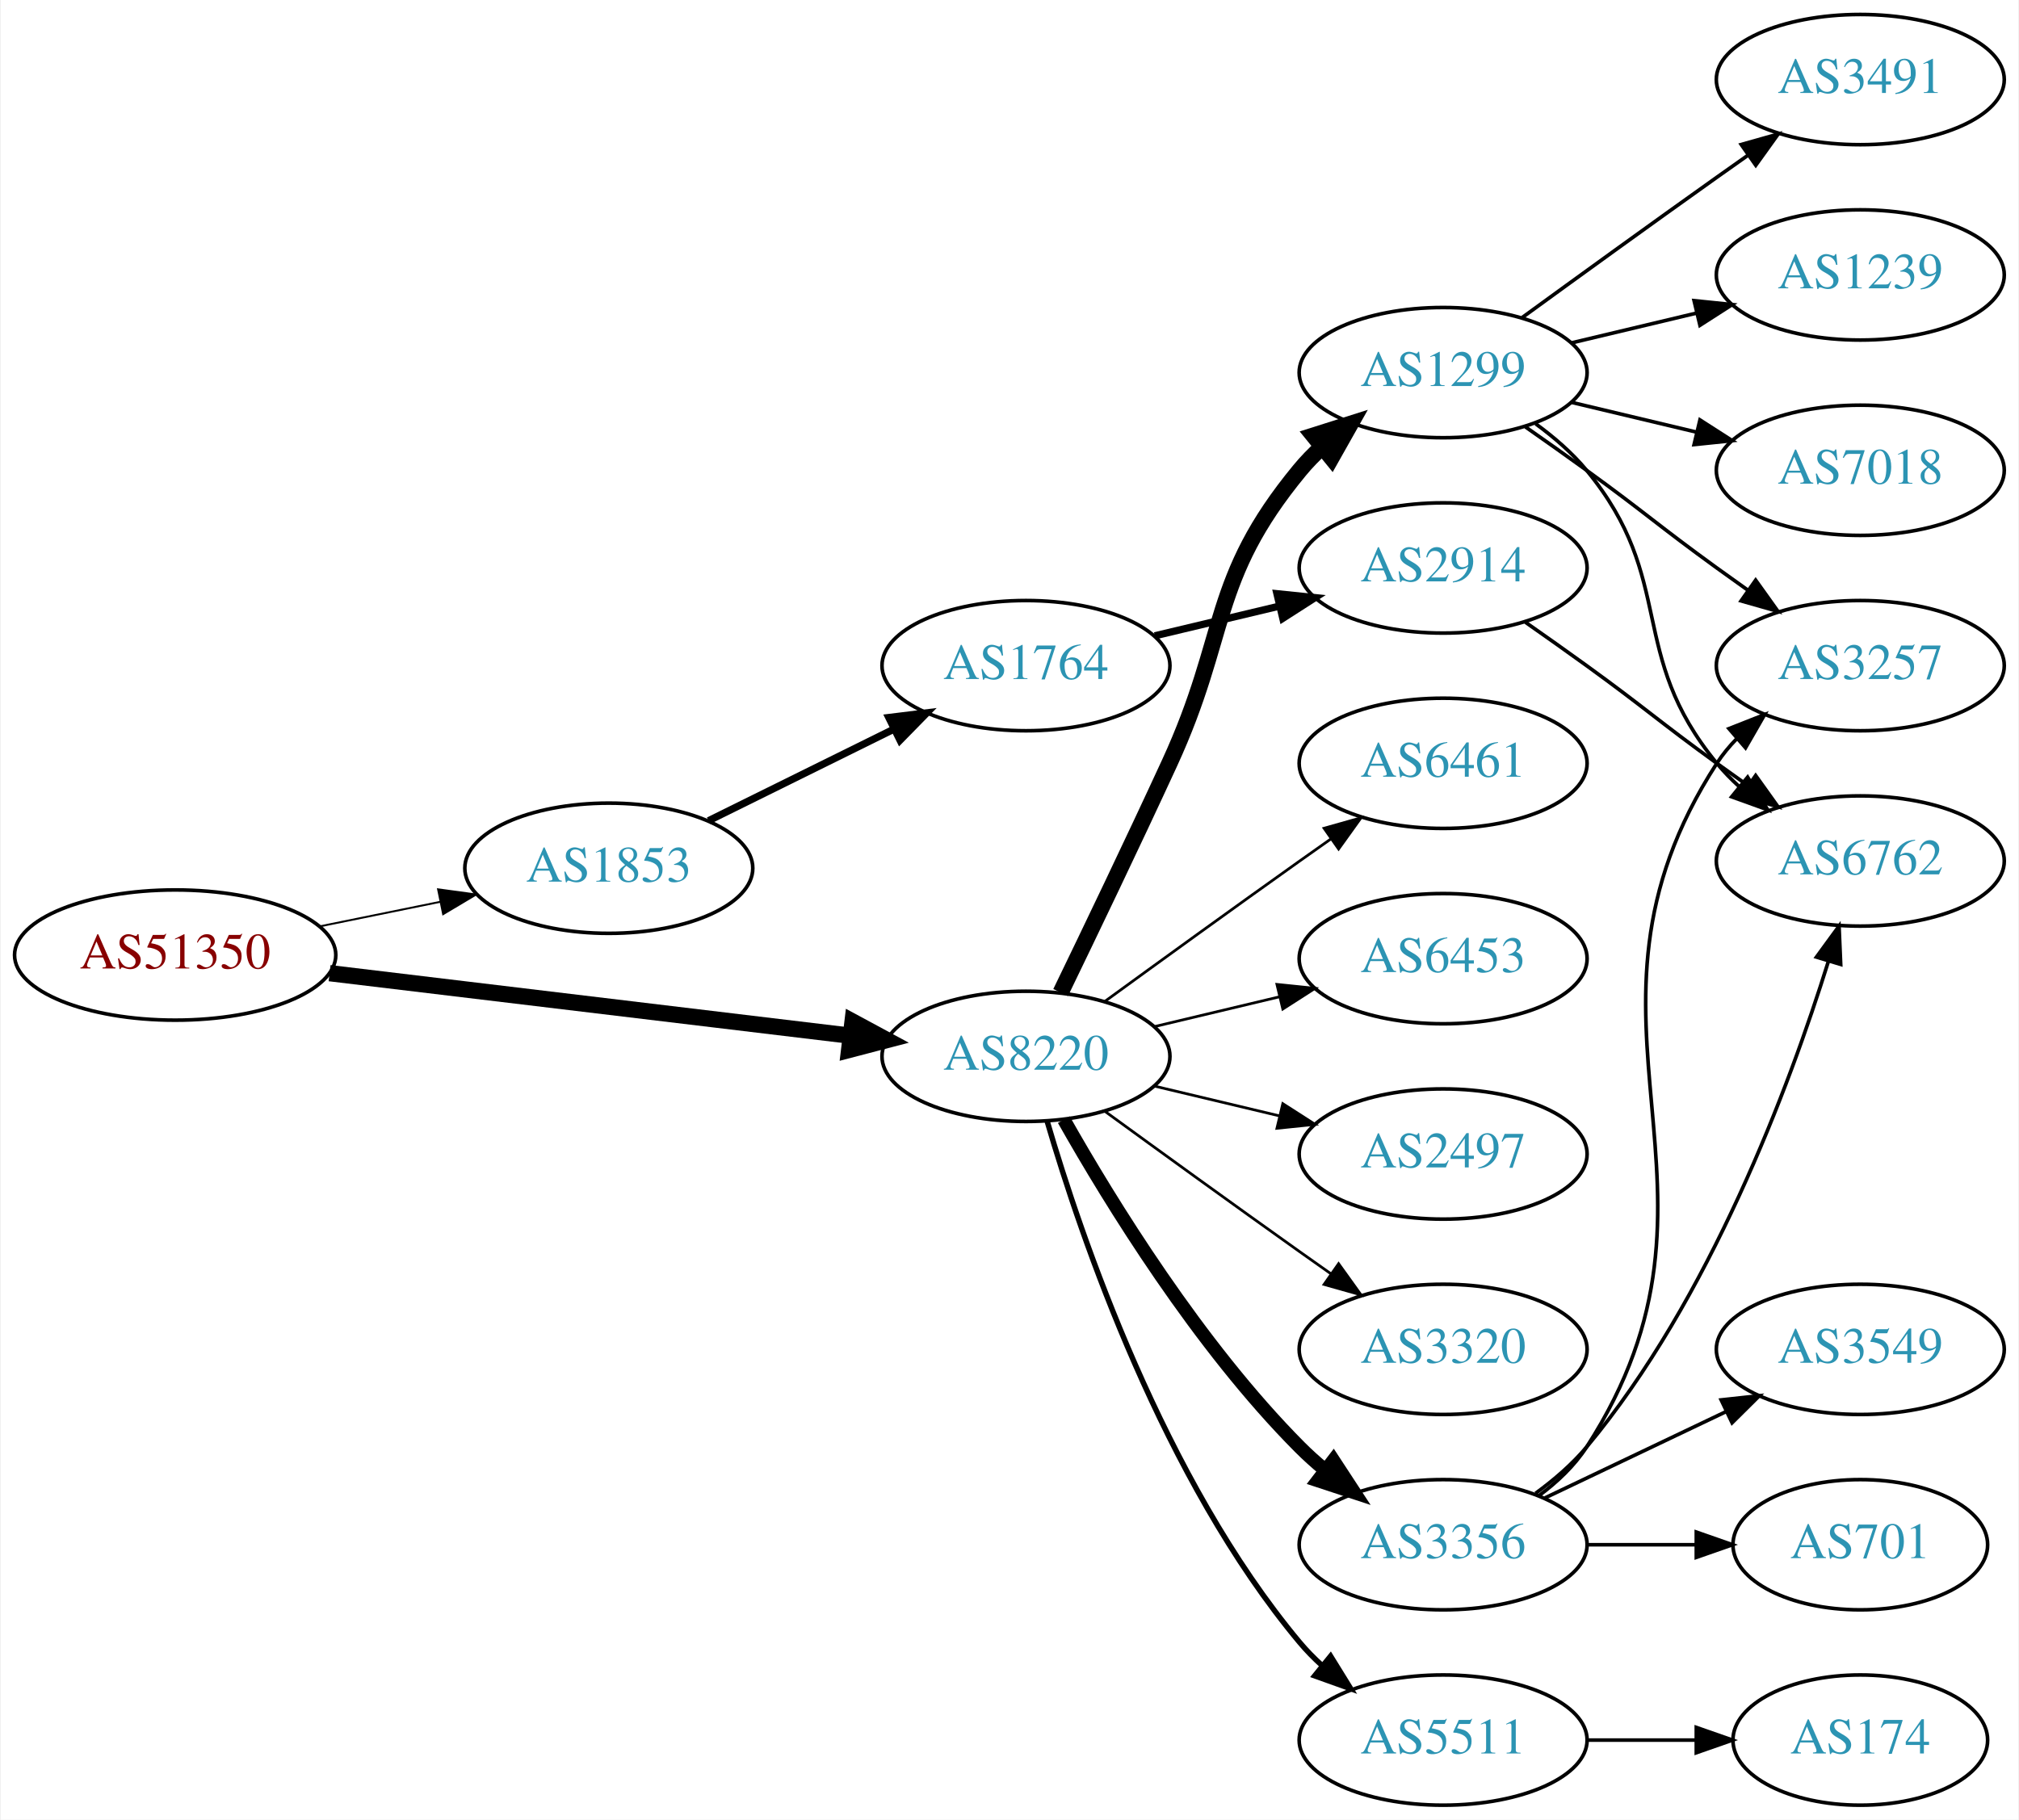
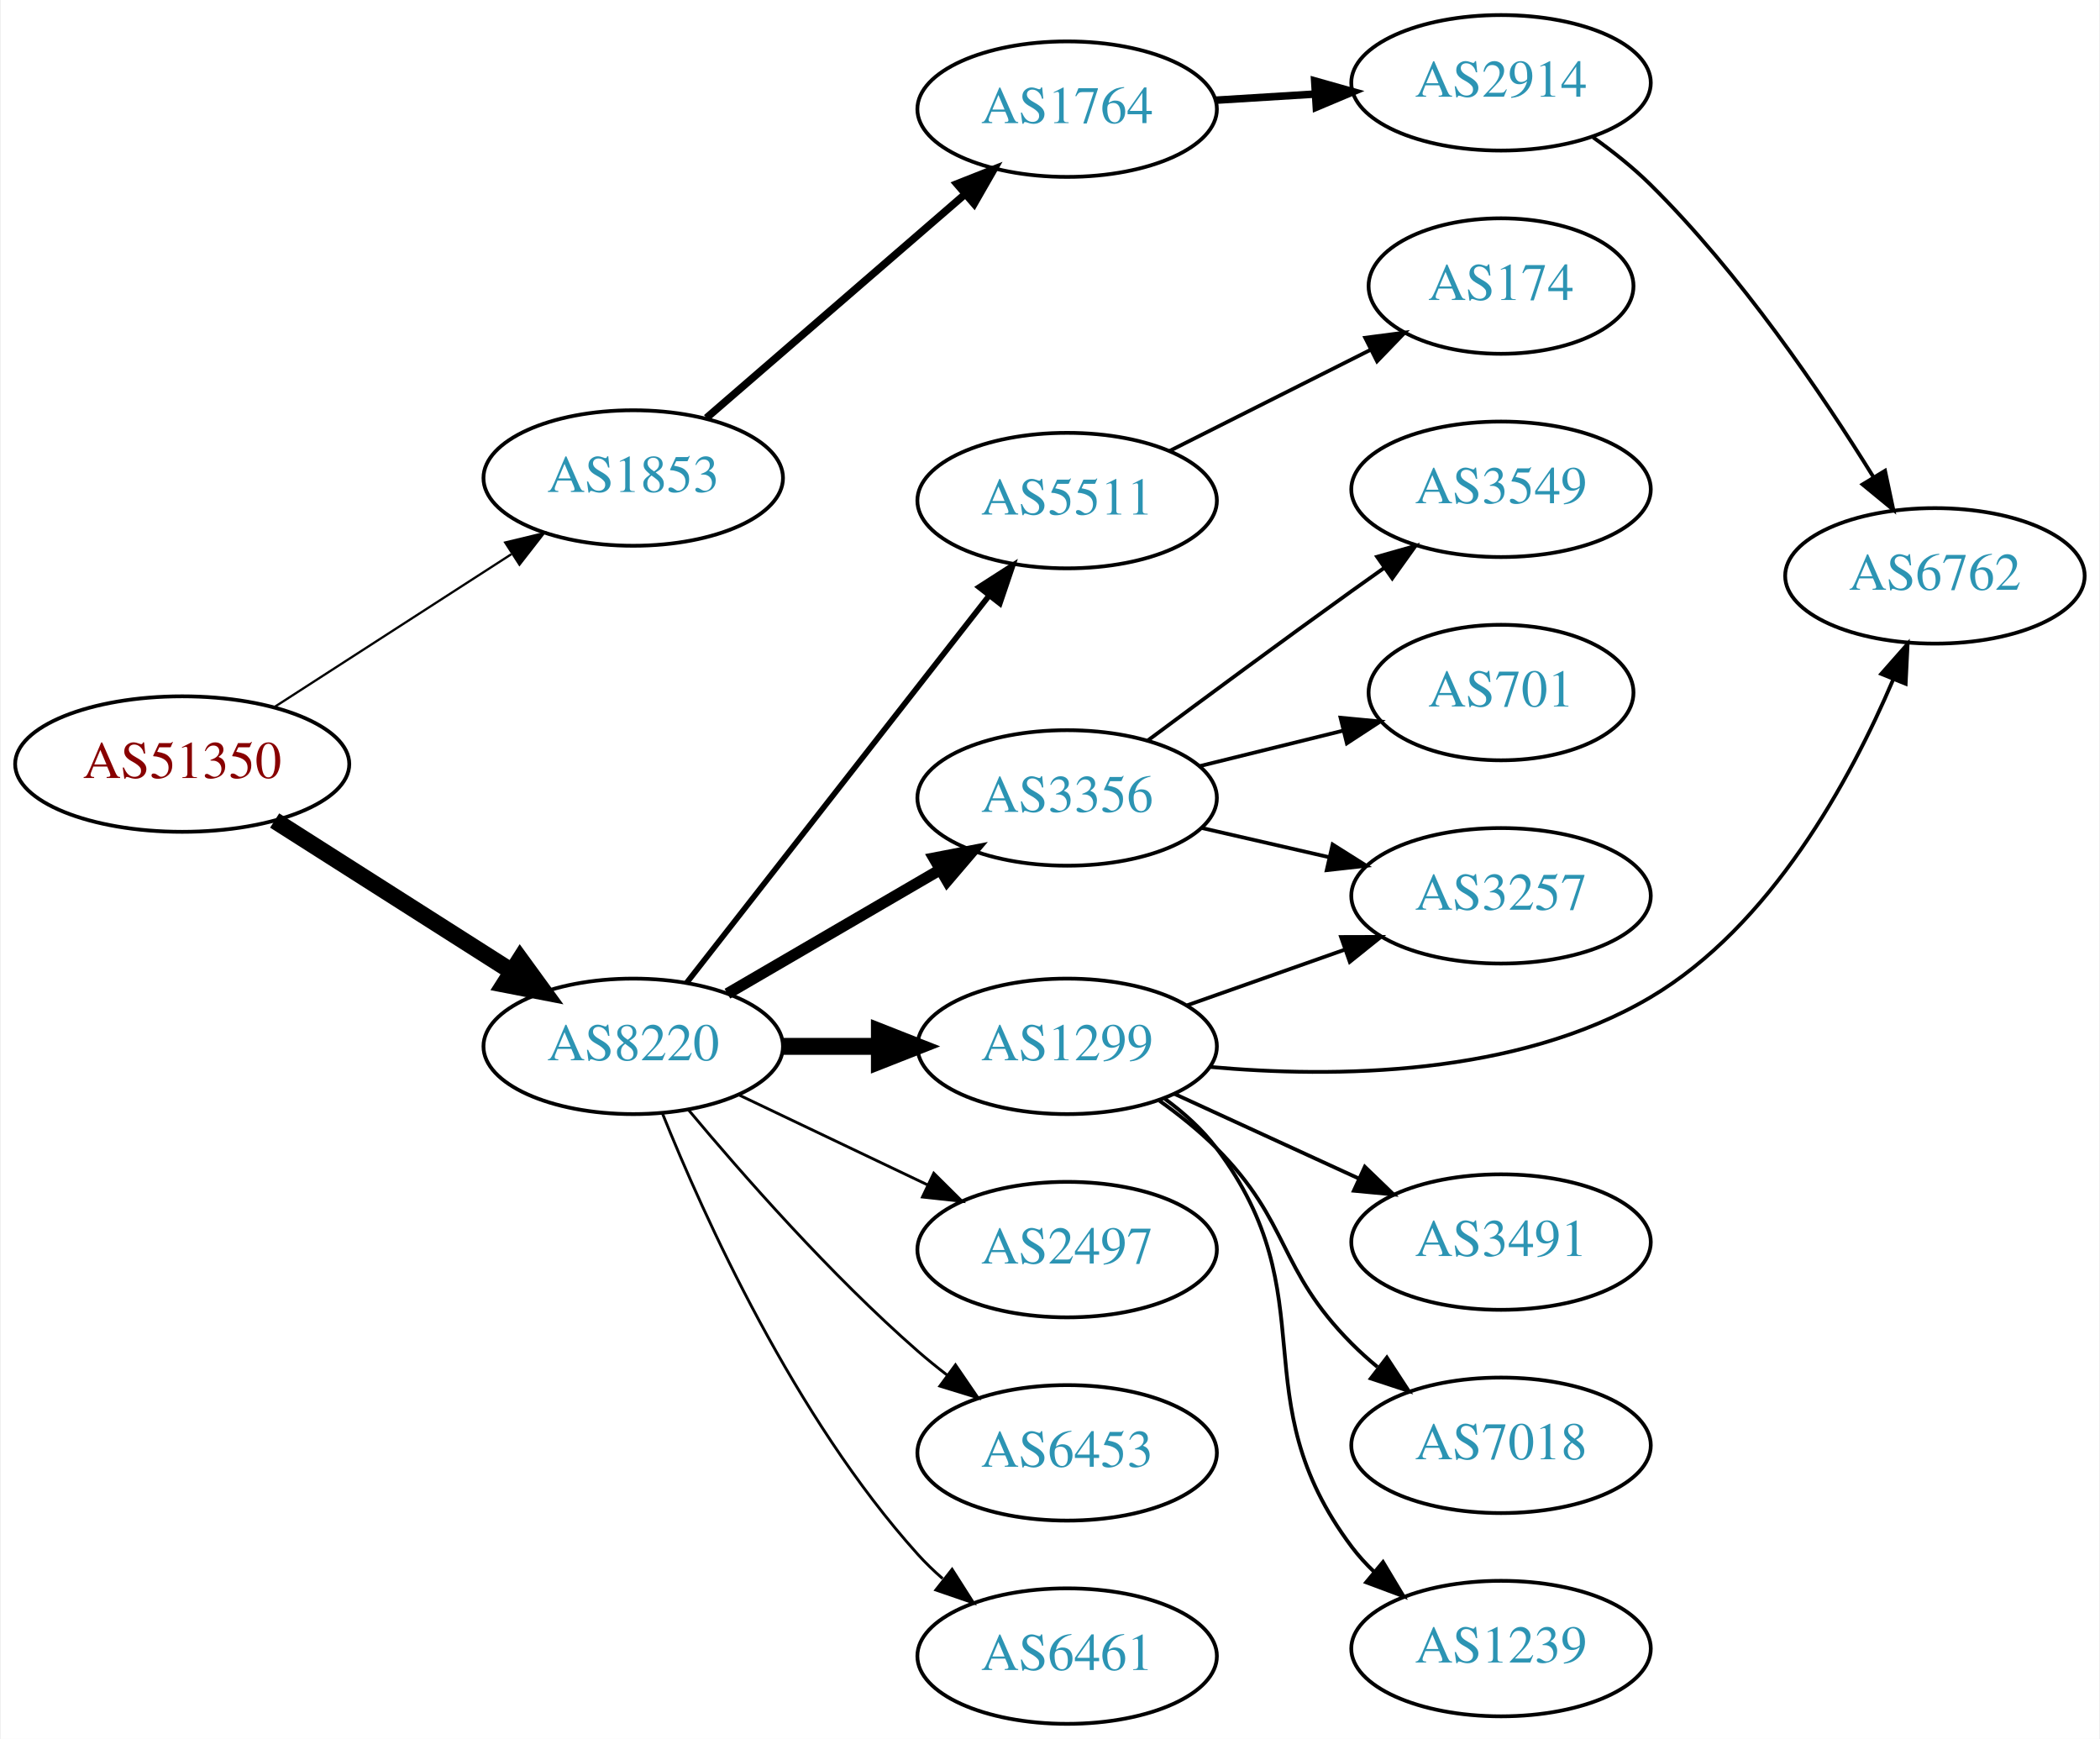
- <svg xmlns="http://www.w3.org/2000/svg" xmlns:xlink="http://www.w3.org/1999/xlink" width="558pt" height="503pt" viewBox="0.00 0.00 557.56 503.00">
-   <g id="graph0" class="graph" transform="scale(1 1) rotate(0) translate(4 499)">
-     <polygon fill="white" stroke="none" points="-4,4 -4,-499 553.564,-499 553.564,4 -4,4" />
+ <svg xmlns="http://www.w3.org/2000/svg" xmlns:xlink="http://www.w3.org/1999/xlink" width="558pt" height="462pt" viewBox="0.00 0.00 557.56 462.00">
+   <g id="graph0" class="graph" transform="scale(1 1) rotate(0) translate(4 458)">
+     <polygon fill="white" stroke="none" points="-4,4 -4,-458 553.564,-458 553.564,4 -4,4" />
    <g id="node1" class="node">
      <g id="a_node1">
        <a xlink:href="/asn/51350" xlink:title="AS51350 ~ Fachhochschule Technikum Wien [AT]">
-           <ellipse fill="#ffffff" stroke="black" cx="44.196" cy="-235" rx="44.393" ry="18" />
-           <text text-anchor="middle" x="44.196" y="-231.3" font-family="Times,serif" font-size="14.00" fill="#880000">AS51350</text>
+           <ellipse fill="#ffffff" stroke="black" cx="44.196" cy="-255" rx="44.393" ry="18" />
+           <text text-anchor="middle" x="44.196" y="-251.3" font-family="Times,serif" font-size="14.00" fill="#880000">AS51350</text>
        </a>
      </g>
    </g>
    <g id="node2" class="node">
      <g id="a_node2">
        <a xlink:href="/asn/1853" xlink:title="AS1853 ~ ACOnet Backbone [AT]">
-           <ellipse fill="#ffffff" stroke="black" cx="164.039" cy="-259" rx="39.794" ry="18" />
-           <text text-anchor="middle" x="164.039" y="-255.3" font-family="Times,serif" font-size="14.00" fill="#2c94b3">AS1853</text>
+           <ellipse fill="#ffffff" stroke="black" cx="164.039" cy="-331" rx="39.794" ry="18" />
+           <text text-anchor="middle" x="164.039" y="-327.3" font-family="Times,serif" font-size="14.00" fill="#2c94b3">AS1853</text>
        </a>
      </g>
    </g>
    <g id="edge1" class="edge">
-       <path fill="none" stroke="black" stroke-width="0.529" d="M84.109,-242.925C94.785,-245.099 106.456,-247.476 117.47,-249.719" />
-       <polygon fill="black" stroke="black" stroke-width="0.529" points="116.855,-253.166 127.352,-251.732 118.252,-246.307 116.855,-253.166" />
+       <path fill="none" stroke="black" stroke-width="0.6" d="M68.76,-270.197C86.816,-281.842 111.903,-298.021 131.659,-310.762" />
+       <polygon fill="black" stroke="black" stroke-width="0.6" points="130.015,-313.867 140.316,-316.346 133.809,-307.984 130.015,-313.867" />
    </g>
    <g id="node3" class="node">
      <g id="a_node3">
        <a xlink:href="/asn/8220" xlink:title="AS8220 ~ COLT [GB]">
-           <ellipse fill="#ffffff" stroke="black" cx="279.332" cy="-207" rx="39.794" ry="18" />
-           <text text-anchor="middle" x="279.332" y="-203.3" font-family="Times,serif" font-size="14.00" fill="#2c94b3">AS8220</text>
+           <ellipse fill="#ffffff" stroke="black" cx="164.039" cy="-180" rx="39.794" ry="18" />
+           <text text-anchor="middle" x="164.039" y="-176.3" font-family="Times,serif" font-size="14.00" fill="#2c94b3">AS8220</text>
        </a>
      </g>
    </g>
    <g id="edge2" class="edge">
-       <path fill="none" stroke="black" stroke-width="4.5" d="M86.876,-229.994C127.289,-225.141 188.527,-217.786 230.812,-212.707" />
-       <polygon fill="black" stroke="black" stroke-width="4.5" points="231.403,-216.602 240.862,-211.5 230.464,-208.783 231.403,-216.602" />
+       <path fill="none" stroke="black" stroke-width="4.5" d="M68.76,-240.003C86.816,-228.511 111.903,-212.545 131.659,-199.972" />
+       <polygon fill="black" stroke="black" stroke-width="4.5" points="133.994,-203.153 140.316,-194.461 129.766,-196.509 133.994,-203.153" />
    </g>
    <g id="node4" class="node">
      <g id="a_node4">
        <a xlink:href="/asn/1764" xlink:title="AS1764 ~ NEXTLAYER-AS [AT]">
-           <ellipse fill="#ffffff" stroke="black" cx="279.332" cy="-315" rx="39.794" ry="18" />
-           <text text-anchor="middle" x="279.332" y="-311.3" font-family="Times,serif" font-size="14.00" fill="#2c94b3">AS1764</text>
+           <ellipse fill="#ffffff" stroke="black" cx="279.332" cy="-429" rx="39.794" ry="18" />
+           <text text-anchor="middle" x="279.332" y="-425.3" font-family="Times,serif" font-size="14.00" fill="#2c94b3">AS1764</text>
        </a>
      </g>
    </g>
    <g id="edge3" class="edge">
-       <path fill="none" stroke="black" stroke-width="2" d="M191.601,-272.13C206.8,-279.642 226.069,-289.167 242.583,-297.33" />
-       <polygon fill="black" stroke="black" stroke-width="2" points="241.42,-300.659 251.936,-301.953 244.522,-294.384 241.42,-300.659" />
+       <path fill="none" stroke="black" stroke-width="2" d="M183.493,-346.964C202.174,-363.123 231.228,-388.255 252.257,-406.445" />
+       <polygon fill="black" stroke="black" stroke-width="2" points="250.032,-409.148 259.885,-413.043 254.612,-403.854 250.032,-409.148" />
    </g>
    <g id="node7" class="node">
      <g id="a_node7">
        <a xlink:href="/asn/5511" xlink:title="AS5511 ~ Orange S.A. [FR]">
-           <ellipse fill="#ffffff" stroke="black" cx="394.625" cy="-18" rx="39.794" ry="18" />
-           <text text-anchor="middle" x="394.625" y="-14.3" font-family="Times,serif" font-size="14.00" fill="#2c94b3">AS5511</text>
+           <ellipse fill="#ffffff" stroke="black" cx="279.332" cy="-325" rx="39.794" ry="18" />
+           <text text-anchor="middle" x="279.332" y="-321.3" font-family="Times,serif" font-size="14.00" fill="#2c94b3">AS5511</text>
        </a>
      </g>
    </g>
    <g id="edge6" class="edge">
-       <path fill="none" stroke="black" stroke-width="1.5" d="M285.206,-188.998C294.52,-157.156 317.336,-90.019 354.978,-45 356.848,-42.763 358.947,-40.626 361.173,-38.604" />
-       <polygon fill="black" stroke="black" stroke-width="1.5" points="363.52,-41.208 369.092,-32.196 359.116,-35.766 363.52,-41.208" />
+       <path fill="none" stroke="black" stroke-width="1.5" d="M178.257,-196.917C198.019,-222.211 235.407,-270.062 258.467,-299.576" />
+       <polygon fill="black" stroke="black" stroke-width="1.5" points="255.932,-302.016 264.847,-307.741 261.448,-297.706 255.932,-302.016" />
    </g>
    <g id="node8" class="node">
      <g id="a_node8">
-         <a xlink:href="/asn/1299" xlink:title="AS1299 ~ Telia Carrier [EU]">
-           <ellipse fill="#ffffff" stroke="black" cx="394.625" cy="-396" rx="39.794" ry="18" />
-           <text text-anchor="middle" x="394.625" y="-392.3" font-family="Times,serif" font-size="14.00" fill="#2c94b3">AS1299</text>
+         <a xlink:href="/asn/3356" xlink:title="AS3356 ~ Level 3 Parent, LLC [US]">
+           <ellipse fill="#ffffff" stroke="black" cx="279.332" cy="-246" rx="39.794" ry="18" />
+           <text text-anchor="middle" x="279.332" y="-242.3" font-family="Times,serif" font-size="14.00" fill="#2c94b3">AS3356</text>
        </a>
      </g>
    </g>
    <g id="edge7" class="edge">
-       <path fill="none" stroke="black" stroke-width="4.5" d="M288.913,-224.633C296.837,-240.998 308.873,-266.065 318.978,-288 335.462,-323.781 329.913,-338.606 354.978,-369 356.833,-371.25 358.92,-373.396 361.139,-375.424" />
-       <polygon fill="black" stroke="black" stroke-width="4.5" points="358.799,-378.596 369.044,-381.844 363.764,-372.483 358.799,-378.596" />
+       <path fill="none" stroke="black" stroke-width="3" d="M189.065,-193.997C205.437,-203.535 227.325,-216.285 245.329,-226.774" />
+       <polygon fill="black" stroke="black" stroke-width="3" points="243.937,-230.014 254.34,-232.023 247.461,-223.965 243.937,-230.014" />
    </g>
    <g id="node9" class="node">
      <g id="a_node9">
-         <a xlink:href="/asn/6461" xlink:title="AS6461 ~ Zayo Bandwidth [US]">
-           <ellipse fill="#ffffff" stroke="black" cx="394.625" cy="-288" rx="39.794" ry="18" />
-           <text text-anchor="middle" x="394.625" y="-284.3" font-family="Times,serif" font-size="14.00" fill="#2c94b3">AS6461</text>
+         <a xlink:href="/asn/1299" xlink:title="AS1299 ~ Telia Carrier [EU]">
+           <ellipse fill="#ffffff" stroke="black" cx="279.332" cy="-180" rx="39.794" ry="18" />
+           <text text-anchor="middle" x="279.332" y="-176.3" font-family="Times,serif" font-size="14.00" fill="#2c94b3">AS1299</text>
        </a>
      </g>
    </g>
    <g id="edge8" class="edge">
-       <path fill="none" stroke="black" stroke-width="0.75" d="M301.18,-222.222C316.114,-233.091 336.727,-248.025 354.978,-261 357.799,-263.005 360.742,-265.085 363.69,-267.159" />
-       <polygon fill="black" stroke="black" stroke-width="0.75" points="361.717,-270.05 371.914,-272.926 365.736,-264.319 361.717,-270.05" />
+       <path fill="none" stroke="black" stroke-width="4.5" d="M203.711,-180C211.914,-180 220.678,-180 229.21,-180" />
+       <polygon fill="black" stroke="black" stroke-width="4.5" points="229.449,-183.938 239.449,-180 229.449,-176.063 229.449,-183.938" />
    </g>
    <g id="node10" class="node">
      <g id="a_node10">
-         <a xlink:href="/asn/3356" xlink:title="AS3356 ~ Level 3 Parent, LLC [US]">
-           <ellipse fill="#ffffff" stroke="black" cx="394.625" cy="-72" rx="39.794" ry="18" />
-           <text text-anchor="middle" x="394.625" y="-68.3" font-family="Times,serif" font-size="14.00" fill="#2c94b3">AS3356</text>
+         <a xlink:href="/asn/2497" xlink:title="AS2497 ~ Internet Initiative Japan Inc. [JP]">
+           <ellipse fill="#ffffff" stroke="black" cx="279.332" cy="-126" rx="39.794" ry="18" />
+           <text text-anchor="middle" x="279.332" y="-122.3" font-family="Times,serif" font-size="14.00" fill="#2c94b3">AS2497</text>
        </a>
      </g>
    </g>
    <g id="edge9" class="edge">
-       <path fill="none" stroke="black" stroke-width="3.75" d="M289.791,-189.51C302.573,-166.904 327.005,-127.114 354.978,-99 357.089,-96.879 359.385,-94.812 361.77,-92.829" />
-       <polygon fill="black" stroke="black" stroke-width="3.75" points="364.286,-95.31 370.086,-86.444 360.023,-89.758 364.286,-95.31" />
+       <path fill="none" stroke="black" stroke-width="0.75" d="M192.175,-167.066C207.169,-159.919 225.99,-150.948 242.213,-143.215" />
+       <polygon fill="black" stroke="black" stroke-width="0.75" points="243.895,-146.291 251.417,-138.829 240.884,-139.972 243.895,-146.291" />
    </g>
    <g id="node11" class="node">
      <g id="a_node11">
        <a xlink:href="/asn/6453" xlink:title="AS6453 ~ TATA COMMUNICATIONS (AMERICA) INC [US]">
-           <ellipse fill="#ffffff" stroke="black" cx="394.625" cy="-234" rx="39.794" ry="18" />
-           <text text-anchor="middle" x="394.625" y="-230.3" font-family="Times,serif" font-size="14.00" fill="#2c94b3">AS6453</text>
+           <ellipse fill="#ffffff" stroke="black" cx="279.332" cy="-72" rx="39.794" ry="18" />
+           <text text-anchor="middle" x="279.332" y="-68.3" font-family="Times,serif" font-size="14.00" fill="#2c94b3">AS6453</text>
        </a>
      </g>
    </g>
    <g id="edge10" class="edge">
-       <path fill="none" stroke="black" stroke-width="0.75" d="M314.939,-215.248C325.81,-217.838 337.964,-220.735 349.407,-223.462" />
-       <polygon fill="black" stroke="black" stroke-width="0.75" points="348.69,-226.889 359.229,-225.803 350.313,-220.08 348.69,-226.889" />
+       <path fill="none" stroke="black" stroke-width="0.75" d="M178.669,-163.183C192.951,-146.071 216.498,-119.255 239.685,-99 242.151,-96.846 244.789,-94.706 247.487,-92.628" />
+       <polygon fill="black" stroke="black" stroke-width="0.75" points="249.66,-95.375 255.641,-86.63 245.512,-89.736 249.66,-95.375" />
    </g>
    <g id="node12" class="node">
      <g id="a_node12">
-         <a xlink:href="/asn/2497" xlink:title="AS2497 ~ Internet Initiative Japan Inc. [JP]">
-           <ellipse fill="#ffffff" stroke="black" cx="394.625" cy="-180" rx="39.794" ry="18" />
-           <text text-anchor="middle" x="394.625" y="-176.3" font-family="Times,serif" font-size="14.00" fill="#2c94b3">AS2497</text>
+         <a xlink:href="/asn/6461" xlink:title="AS6461 ~ Zayo Bandwidth [US]">
+           <ellipse fill="#ffffff" stroke="black" cx="279.332" cy="-18" rx="39.794" ry="18" />
+           <text text-anchor="middle" x="279.332" y="-14.3" font-family="Times,serif" font-size="14.00" fill="#2c94b3">AS6461</text>
        </a>
      </g>
    </g>
    <g id="edge11" class="edge">
-       <path fill="none" stroke="black" stroke-width="0.75" d="M314.939,-198.752C325.81,-196.162 337.964,-193.265 349.407,-190.538" />
-       <polygon fill="black" stroke="black" stroke-width="0.75" points="350.313,-193.92 359.229,-188.197 348.69,-187.111 350.313,-193.92" />
-     </g>
-     <g id="node13" class="node">
-       <g id="a_node13">
-         <a xlink:href="/asn/3320" xlink:title="AS3320 ~ DTAG [DE]">
-           <ellipse fill="#ffffff" stroke="black" cx="394.625" cy="-126" rx="39.794" ry="18" />
-           <text text-anchor="middle" x="394.625" y="-122.3" font-family="Times,serif" font-size="14.00" fill="#2c94b3">AS3320</text>
-         </a>
-       </g>
-     </g>
-     <g id="edge12" class="edge">
-       <path fill="none" stroke="black" stroke-width="0.75" d="M301.18,-191.778C316.114,-180.909 336.727,-165.975 354.978,-153 357.799,-150.995 360.742,-148.915 363.69,-146.841" />
-       <polygon fill="black" stroke="black" stroke-width="0.75" points="365.736,-149.681 371.914,-141.074 361.717,-143.95 365.736,-149.681" />
+       <path fill="none" stroke="black" stroke-width="0.75" d="M171.786,-162.213C182.837,-134.757 206.891,-81.422 239.685,-45 241.688,-42.776 243.906,-40.637 246.239,-38.603" />
+       <polygon fill="black" stroke="black" stroke-width="0.75" points="248.769,-41.065 254.458,-32.127 244.437,-35.567 248.769,-41.065" />
    </g>
    <g id="node5" class="node">
      <g id="a_node5">
        <a xlink:href="/asn/2914" xlink:title="AS2914 ~ NTT America, Inc. [US]">
-           <ellipse fill="#ffffff" stroke="black" cx="394.625" cy="-342" rx="39.794" ry="18" />
-           <text text-anchor="middle" x="394.625" y="-338.3" font-family="Times,serif" font-size="14.00" fill="#2c94b3">AS2914</text>
+           <ellipse fill="#ffffff" stroke="black" cx="394.625" cy="-436" rx="39.794" ry="18" />
+           <text text-anchor="middle" x="394.625" y="-432.3" font-family="Times,serif" font-size="14.00" fill="#2c94b3">AS2914</text>
        </a>
      </g>
    </g>
    <g id="edge4" class="edge">
-       <path fill="none" stroke="black" stroke-width="2" d="M314.939,-323.248C325.81,-325.838 337.964,-328.735 349.407,-331.462" />
-       <polygon fill="black" stroke="black" stroke-width="2" points="348.69,-334.889 359.229,-333.803 350.313,-328.08 348.69,-334.889" />
+       <path fill="none" stroke="black" stroke-width="2" d="M318.687,-431.37C327.177,-431.894 336.281,-432.457 345.115,-433.003" />
+       <polygon fill="black" stroke="black" stroke-width="2" points="345.111,-436.509 355.308,-433.633 345.543,-429.522 345.111,-436.509" />
    </g>
    <g id="node6" class="node">
      <g id="a_node6">
        <a xlink:href="/asn/6762" xlink:title="AS6762 ~ TELECOM ITALIA SPARKLE S.p.A. [IT]">
-           <ellipse fill="#ffffff" stroke="black" cx="509.918" cy="-261" rx="39.794" ry="18" />
-           <text text-anchor="middle" x="509.918" y="-257.3" font-family="Times,serif" font-size="14.00" fill="#2c94b3">AS6762</text>
+           <ellipse fill="#ffffff" stroke="black" cx="509.918" cy="-305" rx="39.794" ry="18" />
+           <text text-anchor="middle" x="509.918" y="-301.3" font-family="Times,serif" font-size="14.00" fill="#2c94b3">AS6762</text>
        </a>
      </g>
    </g>
    <g id="edge5" class="edge">
-       <path fill="none" stroke="black" d="M417.382,-326.991C422.916,-323.121 428.835,-318.936 434.271,-315 450.471,-303.271 454.071,-299.729 470.271,-288 473.074,-285.971 476.005,-283.875 478.946,-281.79" />
-       <polygon fill="black" stroke="black" points="480.997,-284.627 487.16,-276.009 476.968,-278.903 480.997,-284.627" />
+       <path fill="none" stroke="black" d="M419.105,-421.498C424.366,-417.744 429.728,-413.485 434.271,-409 458.179,-385.394 479.881,-353.402 493.645,-331.159" />
+       <polygon fill="black" stroke="black" points="496.664,-332.932 498.867,-322.569 490.682,-329.296 496.664,-332.932" />
+     </g>
+     <g id="node13" class="node">
+       <g id="a_node13">
+         <a xlink:href="/asn/174" xlink:title="AS174 ~ Cogent Communications [US]">
+           <ellipse fill="#ffffff" stroke="black" cx="394.625" cy="-382" rx="35.194" ry="18" />
+           <text text-anchor="middle" x="394.625" y="-378.3" font-family="Times,serif" font-size="14.00" fill="#2c94b3">AS174</text>
+         </a>
+       </g>
+     </g>
+     <g id="edge12" class="edge">
+       <path fill="none" stroke="black" d="M306.608,-338.22C322.492,-346.212 342.9,-356.479 359.959,-365.062" />
+       <polygon fill="black" stroke="black" points="358.536,-368.264 369.042,-369.632 361.682,-362.011 358.536,-368.264" />
    </g>
    <g id="node14" class="node">
      <g id="a_node14">
-         <a xlink:href="/asn/174" xlink:title="AS174 ~ Cogent Communications [US]">
-           <ellipse fill="#ffffff" stroke="black" cx="509.918" cy="-18" rx="35.194" ry="18" />
-           <text text-anchor="middle" x="509.918" y="-14.3" font-family="Times,serif" font-size="14.00" fill="#2c94b3">AS174</text>
+         <a xlink:href="/asn/3549" xlink:title="AS3549 ~ Level 3 Parent, LLC [US]">
+           <ellipse fill="#ffffff" stroke="black" cx="394.625" cy="-328" rx="39.794" ry="18" />
+           <text text-anchor="middle" x="394.625" y="-324.3" font-family="Times,serif" font-size="14.00" fill="#2c94b3">AS3549</text>
        </a>
      </g>
    </g>
    <g id="edge13" class="edge">
-       <path fill="none" stroke="black" d="M434.297,-18C444.002,-18 454.493,-18 464.456,-18" />
-       <polygon fill="black" stroke="black" points="464.592,-21.5 474.592,-18 464.592,-14.5 464.592,-21.5" />
-     </g>
-     <g id="edge18" class="edge">
-       <path fill="none" stroke="black" d="M420.205,-381.844C425.3,-378.128 430.313,-373.799 434.271,-369 459.336,-338.606 445.206,-318.394 470.271,-288 472.126,-285.75 474.213,-283.604 476.432,-281.576" />
-       <polygon fill="black" stroke="black" points="478.781,-284.177 484.337,-275.156 474.368,-278.744 478.781,-284.177" />
+       <path fill="none" stroke="black" d="M300.824,-261.314C315.765,-272.427 336.537,-287.768 354.978,-301 357.79,-303.018 360.727,-305.105 363.671,-307.185" />
+       <polygon fill="black" stroke="black" points="361.696,-310.074 371.891,-312.959 365.72,-304.346 361.696,-310.074" />
    </g>
    <g id="node15" class="node">
      <g id="a_node15">
-         <a xlink:href="/asn/3491" xlink:title="AS3491 ~ PCCW Global, Inc. [US]">
-           <ellipse fill="#ffffff" stroke="black" cx="509.918" cy="-477" rx="39.794" ry="18" />
-           <text text-anchor="middle" x="509.918" y="-473.3" font-family="Times,serif" font-size="14.00" fill="#2c94b3">AS3491</text>
+         <a xlink:href="/asn/701" xlink:title="AS701 ~ UUNET [US]">
+           <ellipse fill="#ffffff" stroke="black" cx="394.625" cy="-274" rx="35.194" ry="18" />
+           <text text-anchor="middle" x="394.625" y="-270.3" font-family="Times,serif" font-size="14.00" fill="#2c94b3">AS701</text>
        </a>
      </g>
    </g>
    <g id="edge14" class="edge">
-       <path fill="none" stroke="black" d="M416.473,-411.222C431.407,-422.091 452.02,-437.025 470.271,-450 473.091,-452.005 476.034,-454.085 478.983,-456.159" />
-       <polygon fill="black" stroke="black" points="477.01,-459.05 487.207,-461.926 481.029,-453.319 477.01,-459.05" />
+       <path fill="none" stroke="black" d="M314.631,-254.477C326.656,-257.449 340.281,-260.816 352.788,-263.907" />
+       <polygon fill="black" stroke="black" points="351.98,-267.313 362.527,-266.314 353.659,-260.517 351.98,-267.313" />
    </g>
    <g id="node16" class="node">
      <g id="a_node16">
-         <a xlink:href="/asn/1239" xlink:title="AS1239 ~ Sprint [US]">
-           <ellipse fill="#ffffff" stroke="black" cx="509.918" cy="-423" rx="39.794" ry="18" />
-           <text text-anchor="middle" x="509.918" y="-419.3" font-family="Times,serif" font-size="14.00" fill="#2c94b3">AS1239</text>
+         <a xlink:href="/asn/3257" xlink:title="AS3257 ~ GTT [DE]">
+           <ellipse fill="#ffffff" stroke="black" cx="394.625" cy="-220" rx="39.794" ry="18" />
+           <text text-anchor="middle" x="394.625" y="-216.3" font-family="Times,serif" font-size="14.00" fill="#2c94b3">AS3257</text>
        </a>
      </g>
    </g>
    <g id="edge15" class="edge">
-       <path fill="none" stroke="black" d="M430.232,-404.248C441.103,-406.838 453.257,-409.735 464.7,-412.462" />
-       <polygon fill="black" stroke="black" points="463.983,-415.889 474.522,-414.803 465.606,-409.08 463.983,-415.889" />
+       <path fill="none" stroke="black" d="M314.939,-238.058C325.709,-235.586 337.739,-232.825 349.089,-230.221" />
+       <polygon fill="black" stroke="black" points="349.875,-233.631 358.839,-227.983 348.309,-226.809 349.875,-233.631" />
+     </g>
+     <g id="edge20" class="edge">
+       <path fill="none" stroke="black" d="M317.235,-174.542C350.225,-171.555 398.709,-171.992 434.271,-193 466.383,-211.97 487.47,-250.822 498.796,-277.39" />
+       <polygon fill="black" stroke="black" points="495.655,-278.957 502.662,-286.904 502.14,-276.322 495.655,-278.957" />
+     </g>
+     <g id="edge17" class="edge">
+       <path fill="none" stroke="black" d="M311.289,-190.93C324.153,-195.472 339.259,-200.805 352.995,-205.655" />
+       <polygon fill="black" stroke="black" points="352.109,-209.054 362.704,-209.083 354.44,-202.453 352.109,-209.054" />
    </g>
    <g id="node17" class="node">
      <g id="a_node17">
-         <a xlink:href="/asn/7018" xlink:title="AS7018 ~ AT&amp;T Services, Inc. [US]">
-           <ellipse fill="#ffffff" stroke="black" cx="509.918" cy="-369" rx="39.794" ry="18" />
-           <text text-anchor="middle" x="509.918" y="-365.3" font-family="Times,serif" font-size="14.00" fill="#2c94b3">AS7018</text>
+         <a xlink:href="/asn/3491" xlink:title="AS3491 ~ PCCW Global, Inc. [US]">
+           <ellipse fill="#ffffff" stroke="black" cx="394.625" cy="-128" rx="39.794" ry="18" />
+           <text text-anchor="middle" x="394.625" y="-124.3" font-family="Times,serif" font-size="14.00" fill="#2c94b3">AS3491</text>
        </a>
      </g>
    </g>
    <g id="edge16" class="edge">
-       <path fill="none" stroke="black" d="M430.232,-387.752C441.103,-385.162 453.257,-382.265 464.7,-379.538" />
-       <polygon fill="black" stroke="black" points="465.606,-382.92 474.522,-377.197 463.983,-376.111 465.606,-382.92" />
+       <path fill="none" stroke="black" d="M307.757,-167.412C322.537,-160.628 340.973,-152.166 356.969,-144.824" />
+       <polygon fill="black" stroke="black" points="358.431,-148.005 366.059,-140.652 355.511,-141.643 358.431,-148.005" />
    </g>
    <g id="node18" class="node">
      <g id="a_node18">
-         <a xlink:href="/asn/3257" xlink:title="AS3257 ~ GTT [DE]">
-           <ellipse fill="#ffffff" stroke="black" cx="509.918" cy="-315" rx="39.794" ry="18" />
-           <text text-anchor="middle" x="509.918" y="-311.3" font-family="Times,serif" font-size="14.00" fill="#2c94b3">AS3257</text>
-         </a>
-       </g>
-     </g>
-     <g id="edge17" class="edge">
-       <path fill="none" stroke="black" d="M417.382,-380.991C422.916,-377.121 428.835,-372.936 434.271,-369 450.471,-357.271 454.071,-353.729 470.271,-342 473.074,-339.971 476.005,-337.875 478.946,-335.79" />
-       <polygon fill="black" stroke="black" points="480.997,-338.627 487.16,-330.009 476.968,-332.903 480.997,-338.627" />
-     </g>
-     <g id="edge19" class="edge">
-       <path fill="none" stroke="black" d="M420.157,-86.196C425.254,-89.91 430.281,-94.228 434.271,-99 468.384,-139.799 490.321,-198.763 501.067,-233.159" />
-       <polygon fill="black" stroke="black" points="497.798,-234.44 504.043,-242.998 504.498,-232.413 497.798,-234.44" />
-     </g>
-     <g id="edge20" class="edge">
-       <path fill="none" stroke="black" d="M421.061,-85.53C426.111,-89.278 430.89,-93.779 434.271,-99 480.746,-170.778 423.796,-216.222 470.271,-288 471.856,-290.448 473.748,-292.737 475.831,-294.864" />
-       <polygon fill="black" stroke="black" points="473.625,-297.584 483.481,-301.47 478.2,-292.285 473.625,-297.584" />
+         <a xlink:href="/asn/7018" xlink:title="AS7018 ~ AT&amp;T Services, Inc. [US]">
+           <ellipse fill="#ffffff" stroke="black" cx="394.625" cy="-74" rx="39.794" ry="18" />
+           <text text-anchor="middle" x="394.625" y="-70.3" font-family="Times,serif" font-size="14.00" fill="#2c94b3">AS7018</text>
+         </a>
+       </g>
+     </g>
+     <g id="edge18" class="edge">
+       <path fill="none" stroke="black" d="M303.868,-165.553C309.126,-161.798 314.474,-157.524 318.978,-153 338.812,-133.081 335.144,-120.919 354.978,-101 357.09,-98.879 359.386,-96.814 361.772,-94.831" />
+       <polygon fill="black" stroke="black" points="364.288,-97.312 370.088,-88.447 360.025,-91.76 364.288,-97.312" />
    </g>
    <g id="node19" class="node">
      <g id="a_node19">
-         <a xlink:href="/asn/3549" xlink:title="AS3549 ~ Level 3 Parent, LLC [US]">
-           <ellipse fill="#ffffff" stroke="black" cx="509.918" cy="-126" rx="39.794" ry="18" />
-           <text text-anchor="middle" x="509.918" y="-122.3" font-family="Times,serif" font-size="14.00" fill="#2c94b3">AS3549</text>
-         </a>
-       </g>
-     </g>
-     <g id="edge21" class="edge">
-       <path fill="none" stroke="black" d="M422.761,-84.934C437.755,-92.081 456.576,-101.052 472.799,-108.785" />
-       <polygon fill="black" stroke="black" points="471.469,-112.028 482.002,-113.171 474.481,-105.709 471.469,-112.028" />
-     </g>
-     <g id="node20" class="node">
-       <g id="a_node20">
-         <a xlink:href="/asn/701" xlink:title="AS701 ~ UUNET [US]">
-           <ellipse fill="#ffffff" stroke="black" cx="509.918" cy="-72" rx="35.194" ry="18" />
-           <text text-anchor="middle" x="509.918" y="-68.3" font-family="Times,serif" font-size="14.00" fill="#2c94b3">AS701</text>
-         </a>
-       </g>
-     </g>
-     <g id="edge22" class="edge">
-       <path fill="none" stroke="black" d="M434.297,-72C444.002,-72 454.493,-72 464.456,-72" />
-       <polygon fill="black" stroke="black" points="464.592,-75.5 474.592,-72 464.592,-68.5 464.592,-75.5" />
+         <a xlink:href="/asn/1239" xlink:title="AS1239 ~ Sprint [US]">
+           <ellipse fill="#ffffff" stroke="black" cx="394.625" cy="-20" rx="39.794" ry="18" />
+           <text text-anchor="middle" x="394.625" y="-16.3" font-family="Times,serif" font-size="14.00" fill="#2c94b3">AS1239</text>
+         </a>
+       </g>
+     </g>
+     <g id="edge19" class="edge">
+       <path fill="none" stroke="black" d="M305.242,-166.103C310.319,-162.374 315.242,-157.974 318.978,-153 348.858,-113.217 325.098,-86.782 354.978,-47 356.729,-44.669 358.741,-42.463 360.908,-40.394" />
+       <polygon fill="black" stroke="black" points="363.267,-42.984 368.715,-33.897 358.789,-37.604 363.267,-42.984" />
    </g>
  </g>
</svg>
